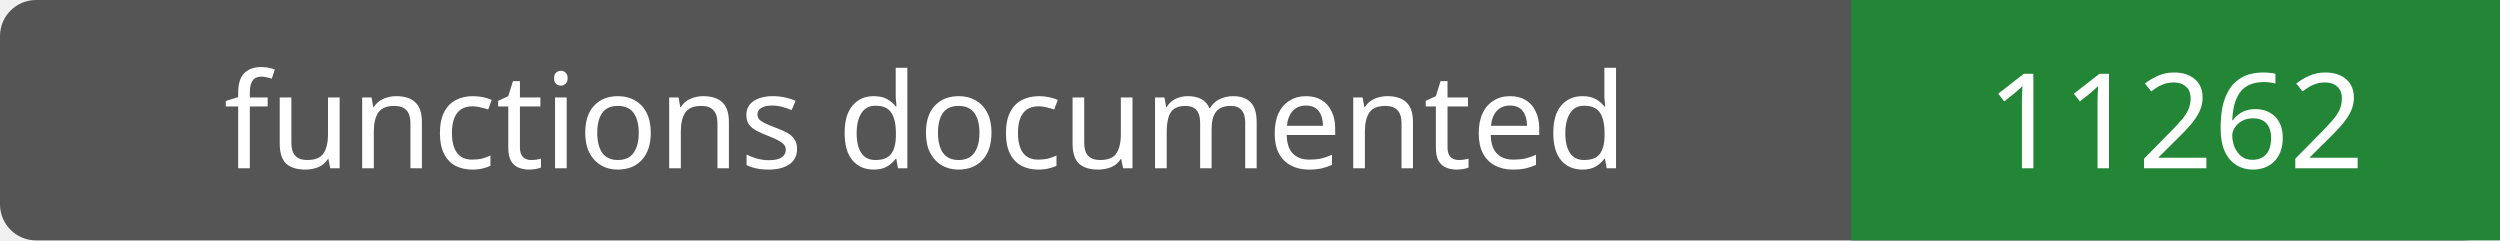
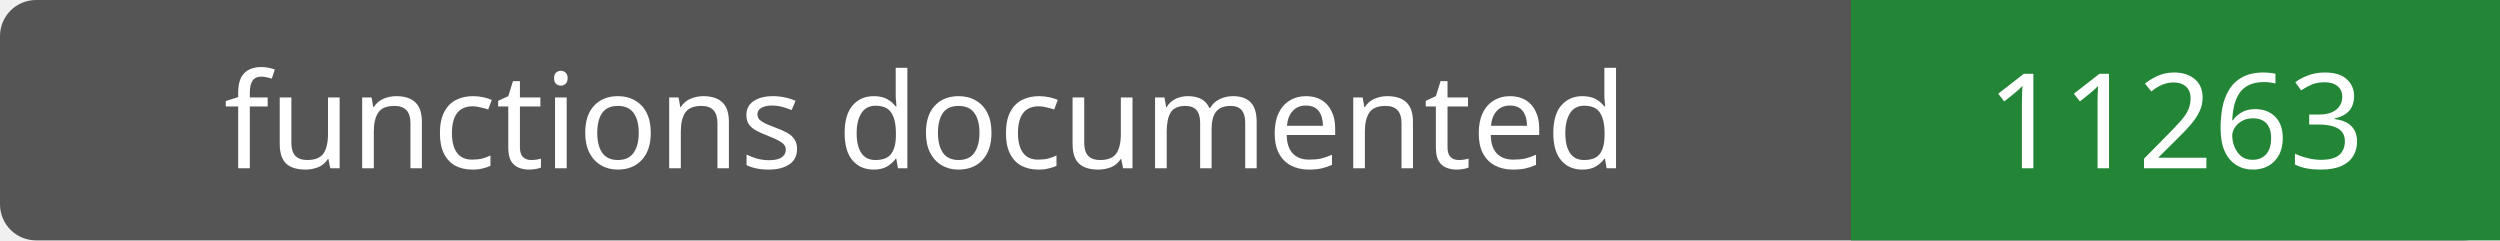
- <svg xmlns="http://www.w3.org/2000/svg" width="208" height="20" role="img" aria-label="functions documented: 11262">
+ <svg xmlns="http://www.w3.org/2000/svg" width="208" height="20" role="img" aria-label="functions documented: 11263">
  <rect width="208" height="20" rx="3" fill="#555" />
  <path fill="#238636" d="M154 0h54v20H154z" />
  <g fill="#fff" text-anchor="middle" font-family="Verdana,sans-serif" font-size="11">
    <text x="77.0" y="14">functions documented</text>
-     <text x="181.0" y="14">11262</text>
+     <text x="181.0" y="14">11263</text>
  </g>
</svg>
